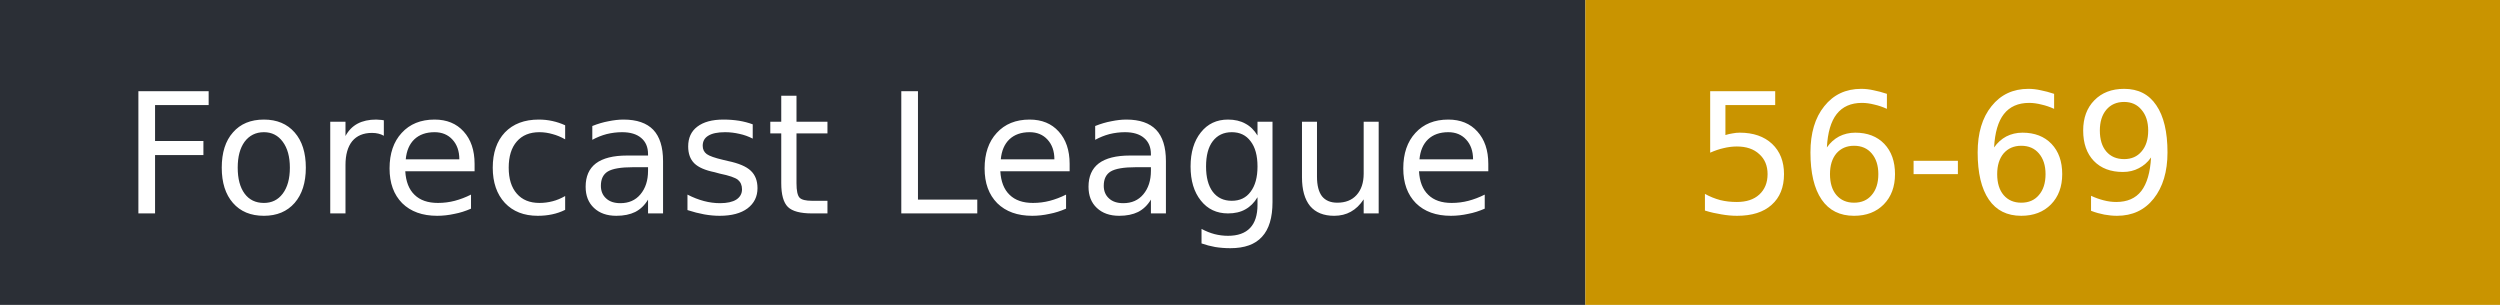
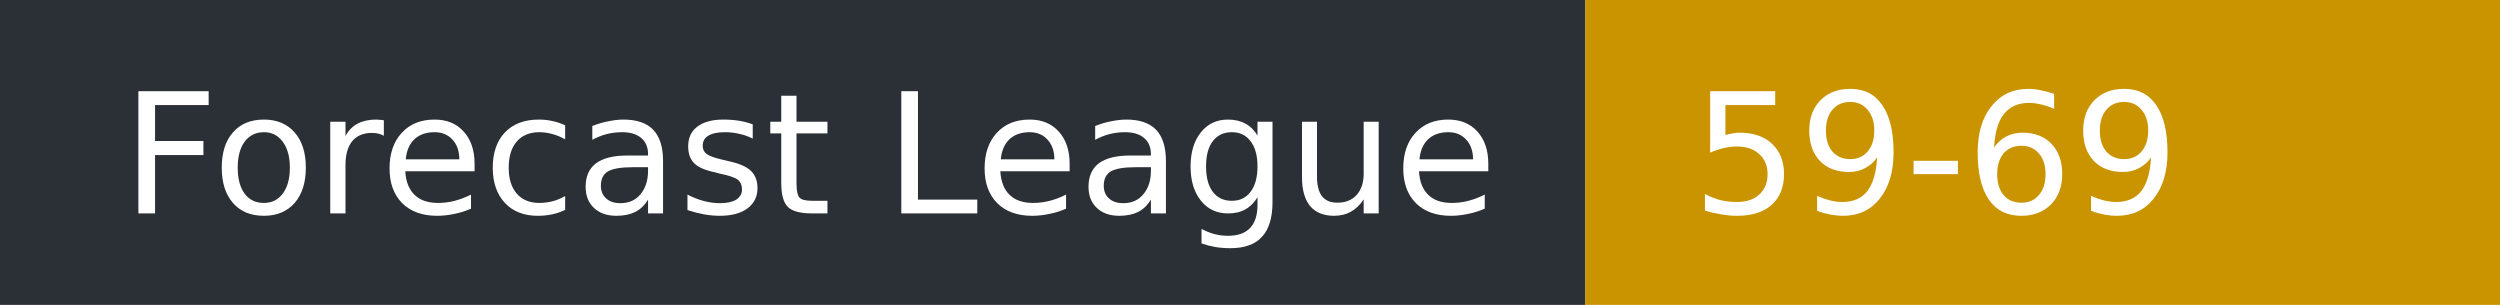
- <svg xmlns="http://www.w3.org/2000/svg" width="164" height="20" role="img" aria-label="Forecast League: 56-69">
+ <svg xmlns="http://www.w3.org/2000/svg" width="164" height="20" role="img" aria-label="Forecast League: 59-69">
  <rect width="104" height="20" fill="#2b2f36" />
  <rect x="104" width="60" height="20" fill="#c99400" />
  <g fill="#fff" font-family="Verdana,DejaVu Sans,sans-serif" font-size="11">
    <text x="8" y="14">Forecast League</text>
-     <text x="111" y="14">56-69</text>
+     <text x="111" y="14">59-69</text>
  </g>
</svg>
